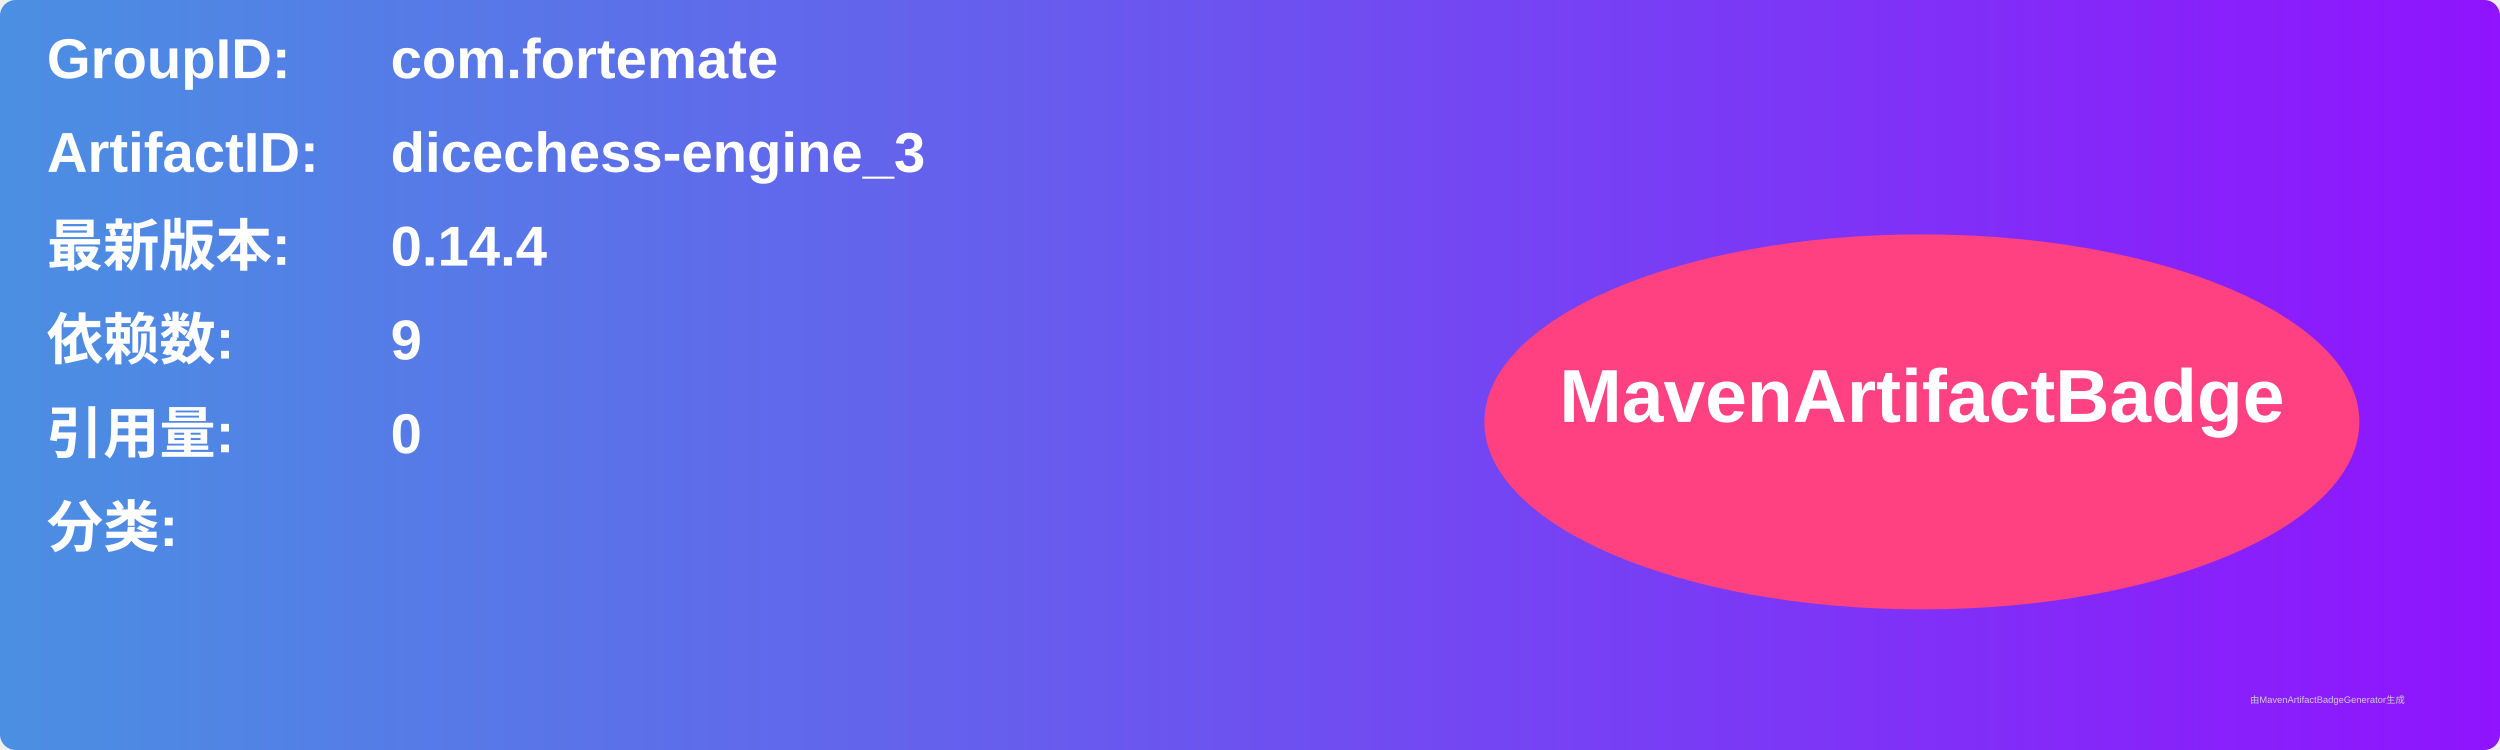
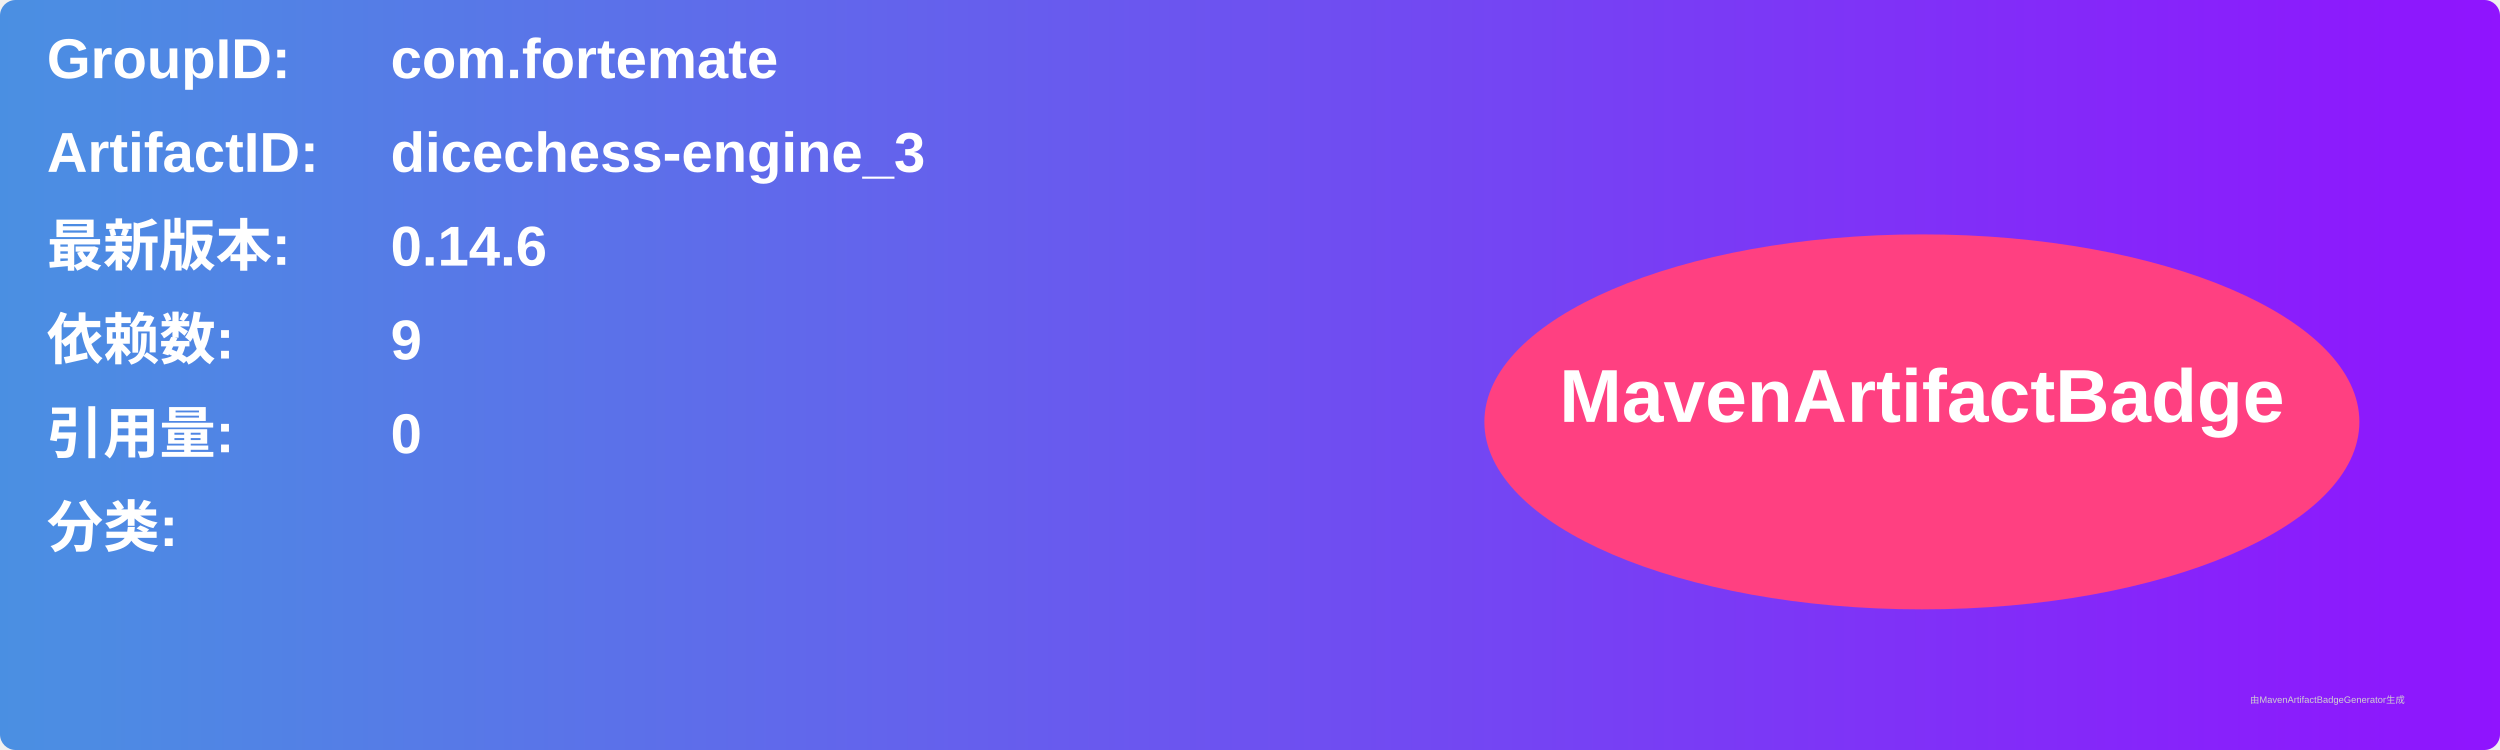
<svg xmlns="http://www.w3.org/2000/svg" width="800" height="240" viewBox="0 0 800 240">
  <linearGradient id="grad" x1="0%" y1="0%" x2="100%" y2="0%">
    <stop offset="0%" stop-color="#4a90e2" />
    <stop offset="100%" stop-color="#9013fe" />
  </linearGradient>
  <rect width="100%" height="100%" rx="5" ry="5" fill="url(#grad)" />
  <g transform="translate(15, 15)">
    <text x="0" y="10" font-family="Arial" font-size="18" fill="white" font-weight="bold" width="260">GroupID:</text>
    <text x="110" y="10" font-family="Arial" font-size="18" fill="white" font-weight="bold" width="460">com.fortemate</text>
    <text x="0" y="40" font-family="Arial" font-size="18" fill="white" font-weight="bold" width="260">ArtifactID:</text>
    <text x="110" y="40" font-family="Arial" font-size="18" fill="white" font-weight="bold" width="460">dicechess-engine_3</text>
    <text x="0" y="70" font-family="Arial" font-size="18" fill="white" font-weight="bold">最新版本:</text>
    <text x="110" y="70" font-family="Arial" font-size="18" fill="white" font-weight="bold">
-       <tspan font-weight="bold">0.14.4</tspan>
+       <tspan font-weight="bold">0.14.6</tspan>
    </text>
    <text x="0" y="100" font-family="Arial" font-size="18" fill="white" font-weight="bold">依赖数: </text>
    <text x="110" y="100" font-family="Arial" font-size="18" fill="white">
      <tspan font-weight="bold">9</tspan>
    </text>
    <text x="0" y="130" font-family="Arial" font-size="18" fill="white" font-weight="bold">引用量: </text>
    <text x="110" y="130" font-family="Arial" font-size="18" fill="white">
      <tspan font-weight="bold">0</tspan>
    </text>
    <text x="0" y="160" font-family="Arial" font-size="18" fill="white" font-weight="bold">分类:</text>
    <text x="10" y="190" font-family="Arial" font-size="10" fill="white">
      <tspan font-weight="bold" />
    </text>
    <ellipse cx="600" cy="120" rx="140" ry="60" fill="#ff4081" />
    <text x="600" y="120" text-anchor="middle" font-family="Arial" font-size="24" fill="white" font-weight="bold">MavenArtifactBadge</text>
  </g>
  <text x="720" y="225" font-family="Arial" font-size="3" fill="#d0d0d0">由MavenArtifactBadgeGenerator生成</text>
</svg>
